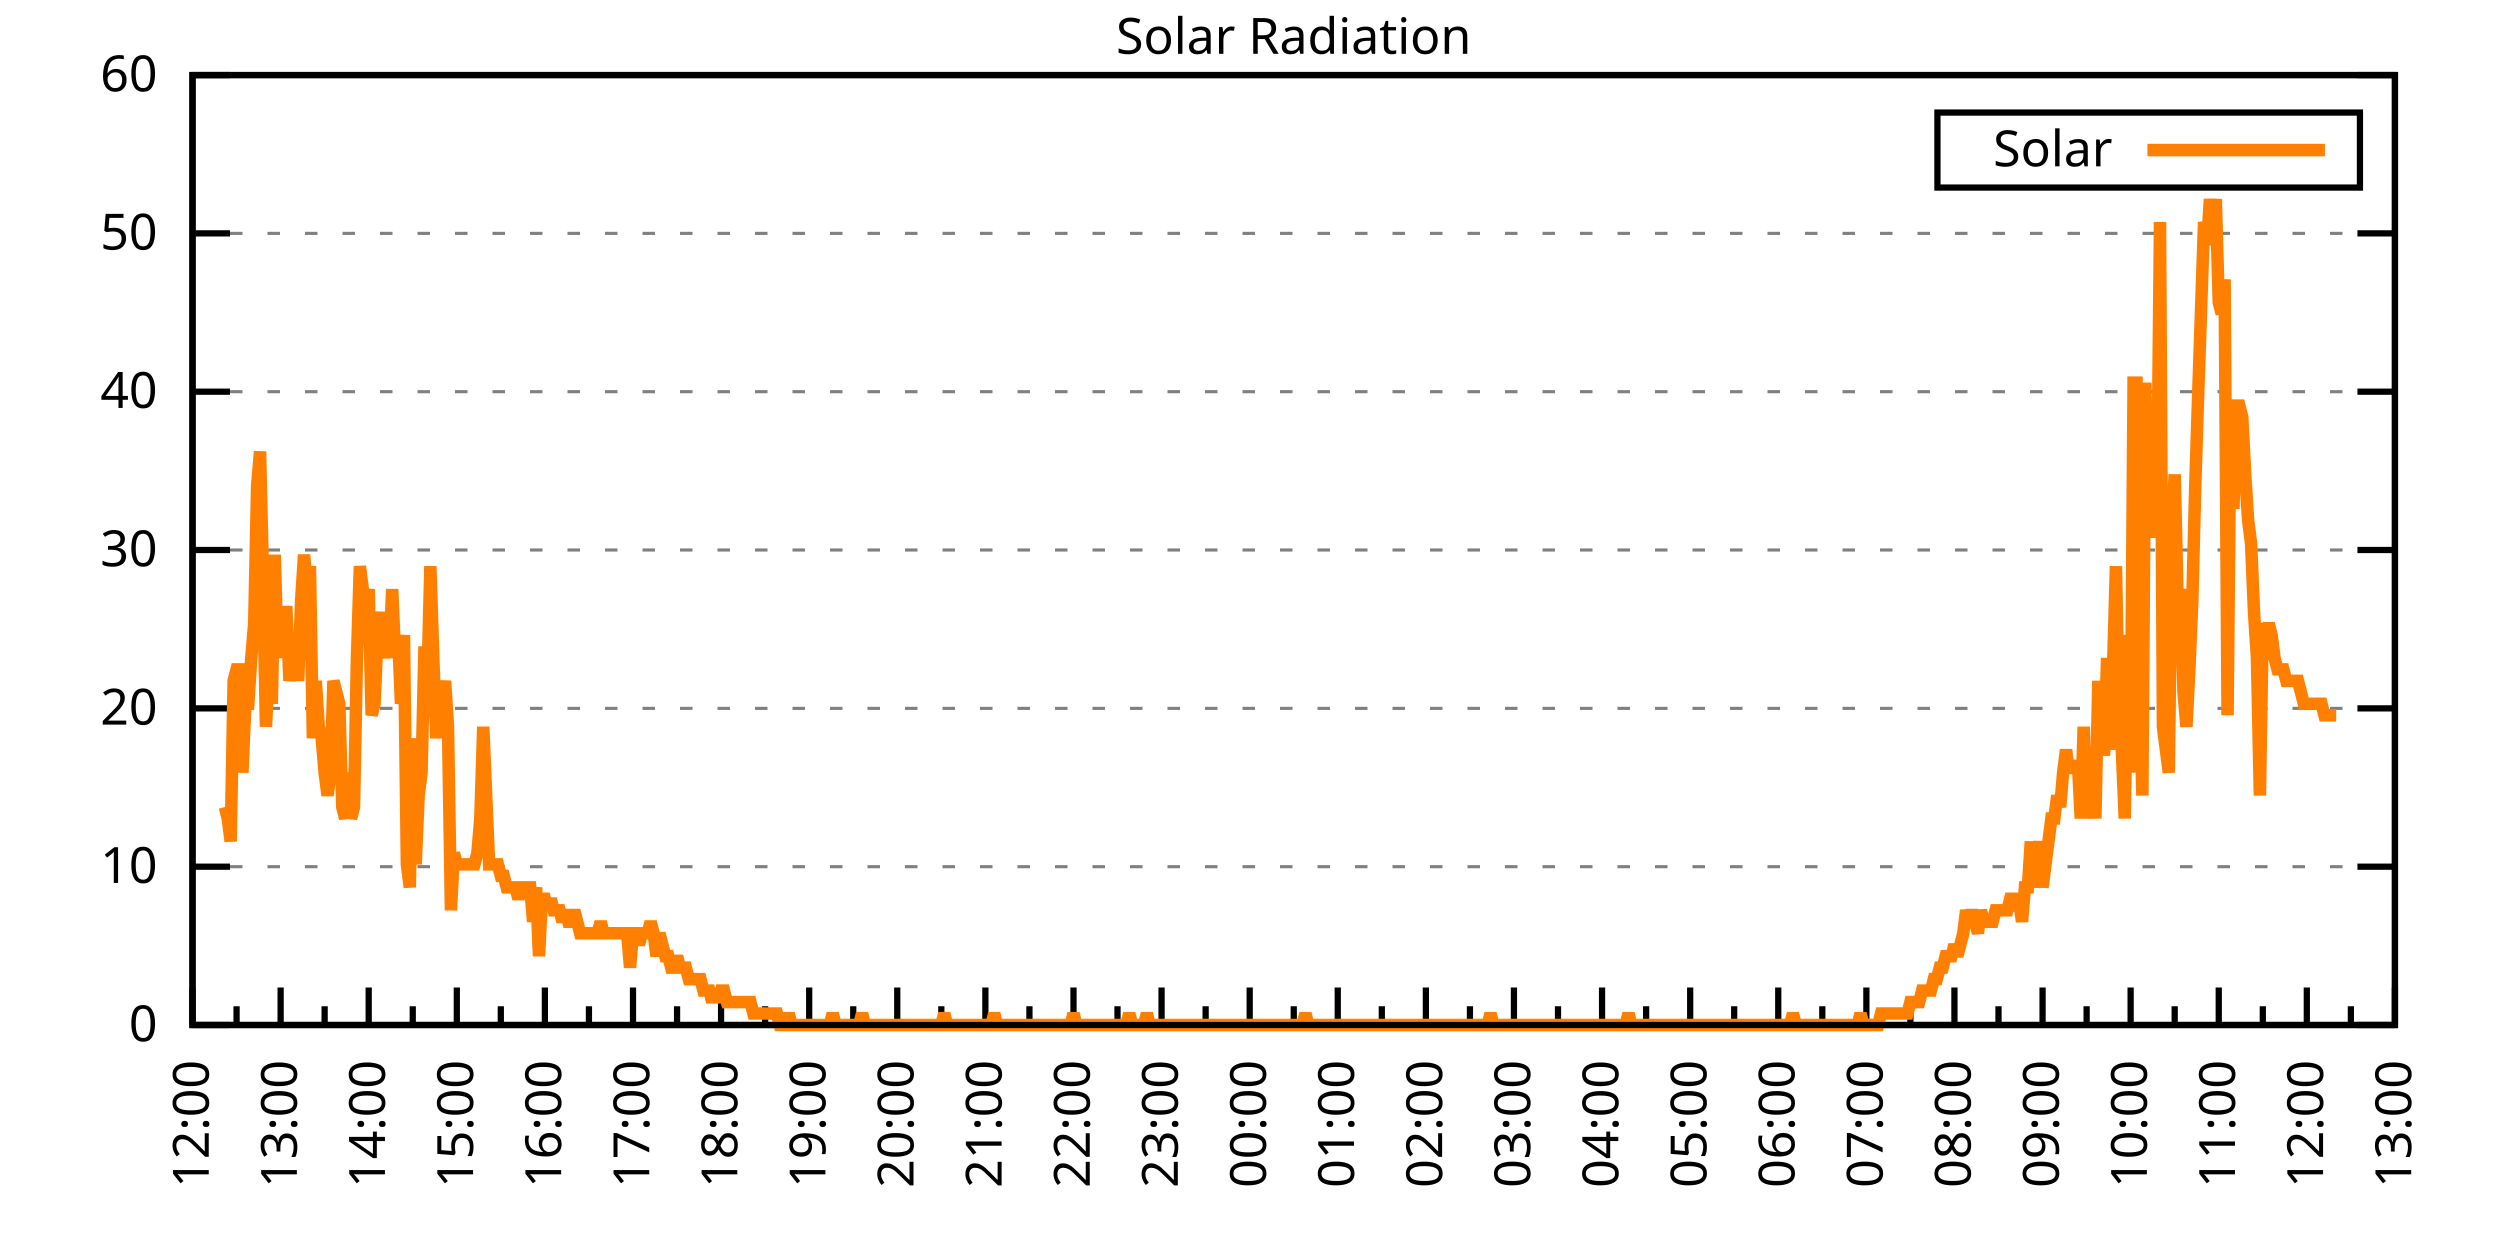
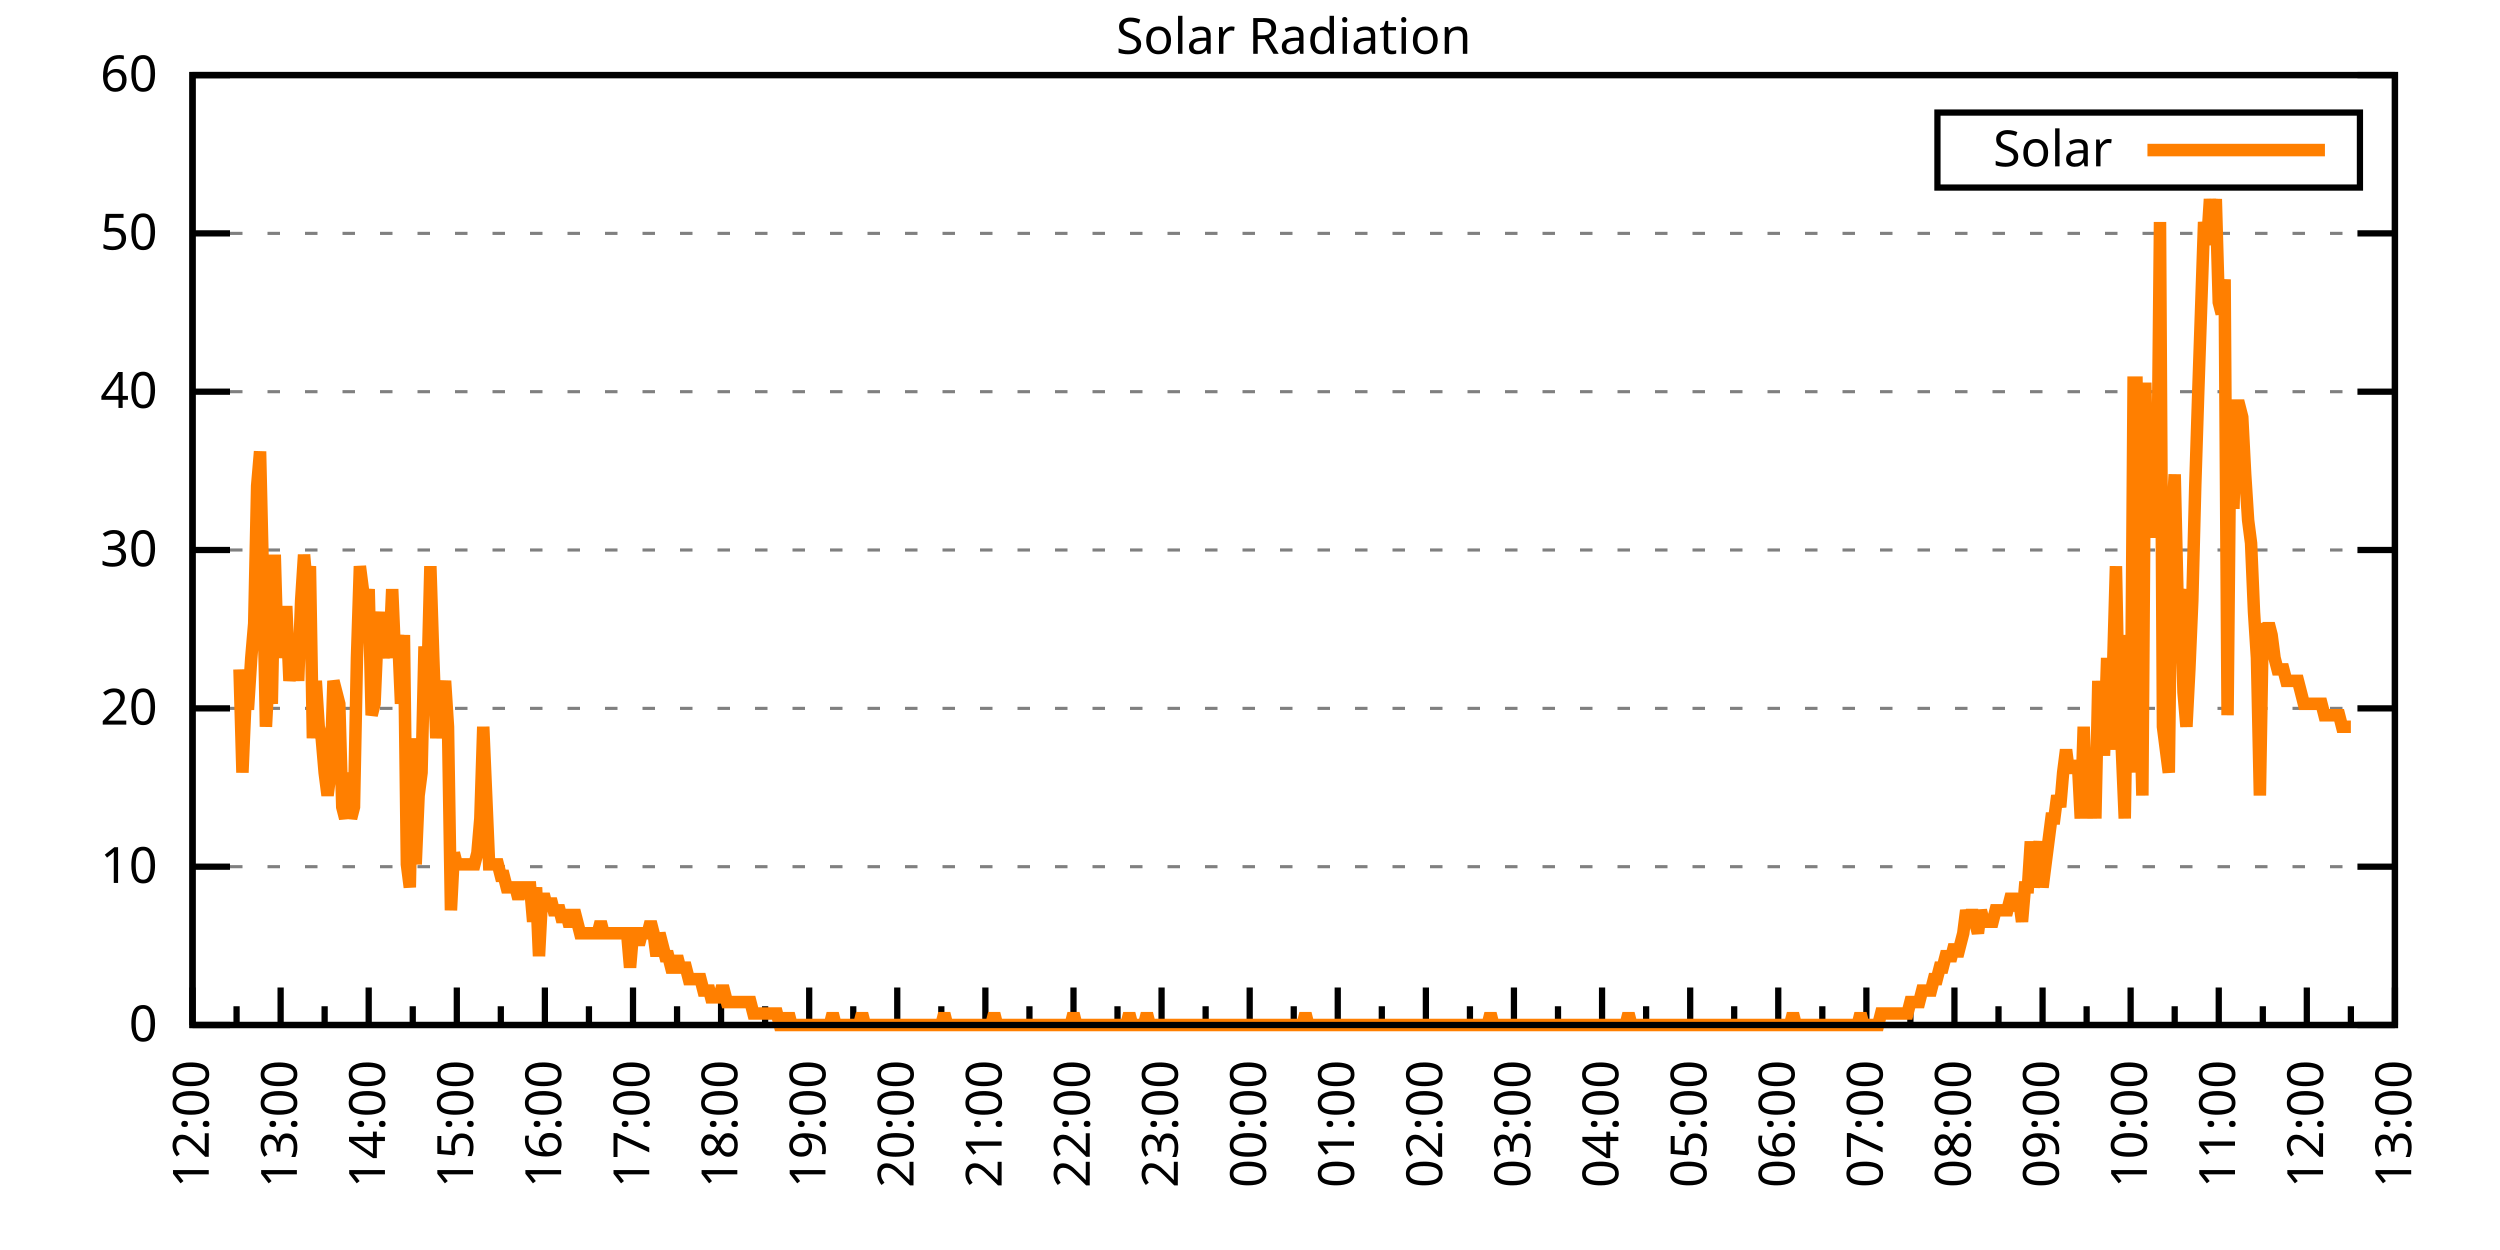
<svg xmlns="http://www.w3.org/2000/svg" xmlns:xlink="http://www.w3.org/1999/xlink" width="400" height="200" viewBox="0 0 400 200">
  <g id="gnuplot_canvas">
    <rect x="0" y="0" width="400" height="200" fill="none" />
    <defs>
      <circle id="gpDot" r="0.5" stroke-width="0.5" stroke="currentColor" />
      <path id="gpPt0" stroke-width="0.333" stroke="currentColor" d="M-1,0 h2 M0,-1 v2" />
      <path id="gpPt1" stroke-width="0.333" stroke="currentColor" d="M-1,-1 L1,1 M1,-1 L-1,1" />
      <path id="gpPt2" stroke-width="0.333" stroke="currentColor" d="M-1,0 L1,0 M0,-1 L0,1 M-1,-1 L1,1 M-1,1 L1,-1" />
      <rect id="gpPt3" stroke-width="0.333" stroke="currentColor" x="-1" y="-1" width="2" height="2" />
      <rect id="gpPt4" stroke-width="0.333" stroke="currentColor" fill="currentColor" x="-1" y="-1" width="2" height="2" />
      <circle id="gpPt5" stroke-width="0.333" stroke="currentColor" cx="0" cy="0" r="1" />
      <use xlink:href="#gpPt5" id="gpPt6" fill="currentColor" stroke="none" />
      <path id="gpPt7" stroke-width="0.333" stroke="currentColor" d="M0,-1.33 L-1.33,0.67 L1.33,0.67 z" />
      <use xlink:href="#gpPt7" id="gpPt8" fill="currentColor" stroke="none" />
      <use xlink:href="#gpPt7" id="gpPt9" stroke="currentColor" transform="rotate(180)" />
      <use xlink:href="#gpPt9" id="gpPt10" fill="currentColor" stroke="none" />
      <use xlink:href="#gpPt3" id="gpPt11" stroke="currentColor" transform="rotate(45)" />
      <use xlink:href="#gpPt11" id="gpPt12" fill="currentColor" stroke="none" />
      <path id="gpPt13" stroke-width="0.333" stroke="currentColor" d="M0,1.330 L1.265,0.411 L0.782,-1.067 L-0.782,-1.076 L-1.265,0.411 z" />
      <use xlink:href="#gpPt13" id="gpPt14" fill="currentColor" stroke="none" />
      <filter id="textbox" filterUnits="objectBoundingBox" x="0" y="0" height="1" width="1">
        <feFlood flood-color="white" flood-opacity="1" result="bgnd" />
        <feComposite in="SourceGraphic" in2="bgnd" operator="atop" />
      </filter>
      <filter id="greybox" filterUnits="objectBoundingBox" x="0" y="0" height="1" width="1">
        <feFlood flood-color="lightgrey" flood-opacity="1" result="grey" />
        <feComposite in="SourceGraphic" in2="grey" operator="atop" />
      </filter>
    </defs>
    <g fill="none" color="white" stroke="currentColor" stroke-width="1.00" stroke-linecap="butt" stroke-linejoin="miter">
</g>
    <g fill="none" color="black" stroke="currentColor" stroke-width="1.00" stroke-linecap="butt" stroke-linejoin="miter">
      <g stroke="none" shape-rendering="crispEdges">
        <polygon fill="rgb(255, 255, 255)" points="30.80,164.00 383.18,164.00 383.18,12.02 30.80,12.02 " />
      </g>
    </g>
    <g fill="none" color="black" stroke="currentColor" stroke-width="1.00" stroke-linecap="butt" stroke-linejoin="miter">
</g>
    <g fill="none" color="black" stroke="black" stroke-width="0.50" stroke-linecap="butt" stroke-linejoin="miter">
</g>
    <g fill="none" color="gray" stroke="currentColor" stroke-width="0.50" stroke-linecap="butt" stroke-linejoin="miter">
      <path stroke="gray" stroke-dasharray="2,4" class="gridline" d="M30.80,164.00 L383.19,164.00  " />
    </g>
    <g fill="none" color="gray" stroke="gray" stroke-width="1.00" stroke-linecap="butt" stroke-linejoin="miter">
</g>
    <g fill="none" color="black" stroke="currentColor" stroke-width="1.00" stroke-linecap="butt" stroke-linejoin="miter">
      <path stroke="black" d="M30.80,164.00 L36.80,164.00 M383.19,164.00 L377.19,164.00  " />
      <g transform="translate(25.20,166.60)" stroke="none" fill="black" font-family="Sans" font-size="8.00" text-anchor="end">
        <text>
          <tspan font-family="Sans"> 0</tspan>
        </text>
      </g>
    </g>
    <g fill="none" color="black" stroke="currentColor" stroke-width="1.00" stroke-linecap="butt" stroke-linejoin="miter">
</g>
    <g fill="none" color="black" stroke="black" stroke-width="0.50" stroke-linecap="butt" stroke-linejoin="miter">
</g>
    <g fill="none" color="gray" stroke="currentColor" stroke-width="0.50" stroke-linecap="butt" stroke-linejoin="miter">
      <path stroke="gray" stroke-dasharray="2,4" class="gridline" d="M30.80,138.67 L383.19,138.67  " />
    </g>
    <g fill="none" color="gray" stroke="gray" stroke-width="1.00" stroke-linecap="butt" stroke-linejoin="miter">
</g>
    <g fill="none" color="black" stroke="currentColor" stroke-width="1.00" stroke-linecap="butt" stroke-linejoin="miter">
      <path stroke="black" d="M30.80,138.67 L36.80,138.67 M383.19,138.67 L377.19,138.67  " />
      <g transform="translate(25.20,141.27)" stroke="none" fill="black" font-family="Sans" font-size="8.00" text-anchor="end">
        <text>
          <tspan font-family="Sans"> 10</tspan>
        </text>
      </g>
    </g>
    <g fill="none" color="black" stroke="currentColor" stroke-width="1.00" stroke-linecap="butt" stroke-linejoin="miter">
</g>
    <g fill="none" color="black" stroke="black" stroke-width="0.50" stroke-linecap="butt" stroke-linejoin="miter">
</g>
    <g fill="none" color="gray" stroke="currentColor" stroke-width="0.50" stroke-linecap="butt" stroke-linejoin="miter">
      <path stroke="gray" stroke-dasharray="2,4" class="gridline" d="M30.80,113.34 L383.19,113.34  " />
    </g>
    <g fill="none" color="gray" stroke="gray" stroke-width="1.00" stroke-linecap="butt" stroke-linejoin="miter">
</g>
    <g fill="none" color="black" stroke="currentColor" stroke-width="1.00" stroke-linecap="butt" stroke-linejoin="miter">
      <path stroke="black" d="M30.80,113.34 L36.80,113.34 M383.19,113.34 L377.19,113.34  " />
      <g transform="translate(25.20,115.94)" stroke="none" fill="black" font-family="Sans" font-size="8.00" text-anchor="end">
        <text>
          <tspan font-family="Sans"> 20</tspan>
        </text>
      </g>
    </g>
    <g fill="none" color="black" stroke="currentColor" stroke-width="1.00" stroke-linecap="butt" stroke-linejoin="miter">
</g>
    <g fill="none" color="black" stroke="black" stroke-width="0.50" stroke-linecap="butt" stroke-linejoin="miter">
</g>
    <g fill="none" color="gray" stroke="currentColor" stroke-width="0.50" stroke-linecap="butt" stroke-linejoin="miter">
      <path stroke="gray" stroke-dasharray="2,4" class="gridline" d="M30.80,88.00 L383.19,88.00  " />
    </g>
    <g fill="none" color="gray" stroke="gray" stroke-width="1.00" stroke-linecap="butt" stroke-linejoin="miter">
</g>
    <g fill="none" color="black" stroke="currentColor" stroke-width="1.00" stroke-linecap="butt" stroke-linejoin="miter">
      <path stroke="black" d="M30.80,88.00 L36.80,88.00 M383.19,88.00 L377.19,88.00  " />
      <g transform="translate(25.20,90.60)" stroke="none" fill="black" font-family="Sans" font-size="8.00" text-anchor="end">
        <text>
          <tspan font-family="Sans"> 30</tspan>
        </text>
      </g>
    </g>
    <g fill="none" color="black" stroke="currentColor" stroke-width="1.00" stroke-linecap="butt" stroke-linejoin="miter">
</g>
    <g fill="none" color="black" stroke="black" stroke-width="0.50" stroke-linecap="butt" stroke-linejoin="miter">
</g>
    <g fill="none" color="gray" stroke="currentColor" stroke-width="0.50" stroke-linecap="butt" stroke-linejoin="miter">
      <path stroke="gray" stroke-dasharray="2,4" class="gridline" d="M30.80,62.67 L383.19,62.67  " />
    </g>
    <g fill="none" color="gray" stroke="gray" stroke-width="1.00" stroke-linecap="butt" stroke-linejoin="miter">
</g>
    <g fill="none" color="black" stroke="currentColor" stroke-width="1.00" stroke-linecap="butt" stroke-linejoin="miter">
      <path stroke="black" d="M30.80,62.67 L36.80,62.67 M383.19,62.67 L377.19,62.67  " />
      <g transform="translate(25.20,65.27)" stroke="none" fill="black" font-family="Sans" font-size="8.00" text-anchor="end">
        <text>
          <tspan font-family="Sans"> 40</tspan>
        </text>
      </g>
    </g>
    <g fill="none" color="black" stroke="currentColor" stroke-width="1.00" stroke-linecap="butt" stroke-linejoin="miter">
</g>
    <g fill="none" color="black" stroke="black" stroke-width="0.50" stroke-linecap="butt" stroke-linejoin="miter">
</g>
    <g fill="none" color="gray" stroke="currentColor" stroke-width="0.50" stroke-linecap="butt" stroke-linejoin="miter">
      <path stroke="gray" stroke-dasharray="2,4" class="gridline" d="M30.80,37.34 L383.19,37.34  " />
    </g>
    <g fill="none" color="gray" stroke="gray" stroke-width="1.00" stroke-linecap="butt" stroke-linejoin="miter">
</g>
    <g fill="none" color="black" stroke="currentColor" stroke-width="1.00" stroke-linecap="butt" stroke-linejoin="miter">
      <path stroke="black" d="M30.80,37.34 L36.80,37.34 M383.19,37.34 L377.19,37.34  " />
      <g transform="translate(25.20,39.94)" stroke="none" fill="black" font-family="Sans" font-size="8.00" text-anchor="end">
        <text>
          <tspan font-family="Sans"> 50</tspan>
        </text>
      </g>
    </g>
    <g fill="none" color="black" stroke="currentColor" stroke-width="1.00" stroke-linecap="butt" stroke-linejoin="miter">
</g>
    <g fill="none" color="black" stroke="black" stroke-width="0.50" stroke-linecap="butt" stroke-linejoin="miter">
</g>
    <g fill="none" color="gray" stroke="currentColor" stroke-width="0.50" stroke-linecap="butt" stroke-linejoin="miter">
      <path stroke="gray" stroke-dasharray="2,4" class="gridline" d="M30.80,12.01 L383.19,12.01  " />
    </g>
    <g fill="none" color="gray" stroke="gray" stroke-width="1.00" stroke-linecap="butt" stroke-linejoin="miter">
</g>
    <g fill="none" color="black" stroke="currentColor" stroke-width="1.00" stroke-linecap="butt" stroke-linejoin="miter">
      <path stroke="black" d="M30.80,12.01 L36.80,12.01 M383.19,12.01 L377.19,12.01  " />
      <g transform="translate(25.20,14.61)" stroke="none" fill="black" font-family="Sans" font-size="8.00" text-anchor="end">
        <text>
          <tspan font-family="Sans"> 60</tspan>
        </text>
      </g>
    </g>
    <g fill="none" color="black" stroke="currentColor" stroke-width="1.00" stroke-linecap="butt" stroke-linejoin="miter">
      <path stroke="black" d="M30.80,164.00 L30.80,158.00  " />
      <g transform="translate(33.40,169.60) rotate(270)" stroke="none" fill="black" font-family="Sans" font-size="8.00" text-anchor="end">
        <text>
          <tspan font-family="Sans">12:00</tspan>
        </text>
      </g>
    </g>
    <g fill="none" color="black" stroke="currentColor" stroke-width="1.00" stroke-linecap="butt" stroke-linejoin="miter">
      <path stroke="black" d="M37.85,164.00 L37.85,161.00 M44.90,164.00 L44.90,158.00  " />
      <g transform="translate(47.50,169.60) rotate(270)" stroke="none" fill="black" font-family="Sans" font-size="8.00" text-anchor="end">
        <text>
          <tspan font-family="Sans">13:00</tspan>
        </text>
      </g>
    </g>
    <g fill="none" color="black" stroke="currentColor" stroke-width="1.00" stroke-linecap="butt" stroke-linejoin="miter">
      <path stroke="black" d="M51.94,164.00 L51.94,161.00 M58.99,164.00 L58.99,158.00  " />
      <g transform="translate(61.59,169.60) rotate(270)" stroke="none" fill="black" font-family="Sans" font-size="8.00" text-anchor="end">
        <text>
          <tspan font-family="Sans">14:00</tspan>
        </text>
      </g>
    </g>
    <g fill="none" color="black" stroke="currentColor" stroke-width="1.00" stroke-linecap="butt" stroke-linejoin="miter">
      <path stroke="black" d="M66.04,164.00 L66.04,161.00 M73.09,164.00 L73.09,158.00  " />
      <g transform="translate(75.69,169.60) rotate(270)" stroke="none" fill="black" font-family="Sans" font-size="8.00" text-anchor="end">
        <text>
          <tspan font-family="Sans">15:00</tspan>
        </text>
      </g>
    </g>
    <g fill="none" color="black" stroke="currentColor" stroke-width="1.00" stroke-linecap="butt" stroke-linejoin="miter">
      <path stroke="black" d="M80.13,164.00 L80.13,161.00 M87.18,164.00 L87.18,158.00  " />
      <g transform="translate(89.78,169.60) rotate(270)" stroke="none" fill="black" font-family="Sans" font-size="8.00" text-anchor="end">
        <text>
          <tspan font-family="Sans">16:00</tspan>
        </text>
      </g>
    </g>
    <g fill="none" color="black" stroke="currentColor" stroke-width="1.00" stroke-linecap="butt" stroke-linejoin="miter">
      <path stroke="black" d="M94.23,164.00 L94.23,161.00 M101.28,164.00 L101.28,158.00  " />
      <g transform="translate(103.88,169.60) rotate(270)" stroke="none" fill="black" font-family="Sans" font-size="8.00" text-anchor="end">
        <text>
          <tspan font-family="Sans">17:00</tspan>
        </text>
      </g>
    </g>
    <g fill="none" color="black" stroke="currentColor" stroke-width="1.00" stroke-linecap="butt" stroke-linejoin="miter">
      <path stroke="black" d="M108.33,164.00 L108.33,161.00 M115.37,164.00 L115.37,158.00  " />
      <g transform="translate(117.97,169.60) rotate(270)" stroke="none" fill="black" font-family="Sans" font-size="8.00" text-anchor="end">
        <text>
          <tspan font-family="Sans">18:00</tspan>
        </text>
      </g>
    </g>
    <g fill="none" color="black" stroke="currentColor" stroke-width="1.00" stroke-linecap="butt" stroke-linejoin="miter">
      <path stroke="black" d="M122.42,164.00 L122.42,161.00 M129.47,164.00 L129.47,158.00  " />
      <g transform="translate(132.07,169.60) rotate(270)" stroke="none" fill="black" font-family="Sans" font-size="8.00" text-anchor="end">
        <text>
          <tspan font-family="Sans">19:00</tspan>
        </text>
      </g>
    </g>
    <g fill="none" color="black" stroke="currentColor" stroke-width="1.00" stroke-linecap="butt" stroke-linejoin="miter">
      <path stroke="black" d="M136.52,164.00 L136.52,161.00 M143.56,164.00 L143.56,158.00  " />
      <g transform="translate(146.16,169.60) rotate(270)" stroke="none" fill="black" font-family="Sans" font-size="8.00" text-anchor="end">
        <text>
          <tspan font-family="Sans">20:00</tspan>
        </text>
      </g>
    </g>
    <g fill="none" color="black" stroke="currentColor" stroke-width="1.00" stroke-linecap="butt" stroke-linejoin="miter">
      <path stroke="black" d="M150.61,164.00 L150.61,161.00 M157.66,164.00 L157.66,158.00  " />
      <g transform="translate(160.26,169.60) rotate(270)" stroke="none" fill="black" font-family="Sans" font-size="8.00" text-anchor="end">
        <text>
          <tspan font-family="Sans">21:00</tspan>
        </text>
      </g>
    </g>
    <g fill="none" color="black" stroke="currentColor" stroke-width="1.00" stroke-linecap="butt" stroke-linejoin="miter">
      <path stroke="black" d="M164.71,164.00 L164.71,161.00 M171.76,164.00 L171.76,158.00  " />
      <g transform="translate(174.36,169.60) rotate(270)" stroke="none" fill="black" font-family="Sans" font-size="8.00" text-anchor="end">
        <text>
          <tspan font-family="Sans">22:00</tspan>
        </text>
      </g>
    </g>
    <g fill="none" color="black" stroke="currentColor" stroke-width="1.00" stroke-linecap="butt" stroke-linejoin="miter">
      <path stroke="black" d="M178.80,164.00 L178.80,161.00 M185.85,164.00 L185.85,158.00  " />
      <g transform="translate(188.45,169.60) rotate(270)" stroke="none" fill="black" font-family="Sans" font-size="8.00" text-anchor="end">
        <text>
          <tspan font-family="Sans">23:00</tspan>
        </text>
      </g>
    </g>
    <g fill="none" color="black" stroke="currentColor" stroke-width="1.00" stroke-linecap="butt" stroke-linejoin="miter">
      <path stroke="black" d="M192.90,164.00 L192.90,161.00 M199.95,164.00 L199.95,158.00  " />
      <g transform="translate(202.55,169.60) rotate(270)" stroke="none" fill="black" font-family="Sans" font-size="8.00" text-anchor="end">
        <text>
          <tspan font-family="Sans">00:00</tspan>
        </text>
      </g>
    </g>
    <g fill="none" color="black" stroke="currentColor" stroke-width="1.00" stroke-linecap="butt" stroke-linejoin="miter">
      <path stroke="black" d="M207.00,164.00 L207.00,161.00 M214.04,164.00 L214.04,158.00  " />
      <g transform="translate(216.64,169.60) rotate(270)" stroke="none" fill="black" font-family="Sans" font-size="8.00" text-anchor="end">
        <text>
          <tspan font-family="Sans">01:00</tspan>
        </text>
      </g>
    </g>
    <g fill="none" color="black" stroke="currentColor" stroke-width="1.00" stroke-linecap="butt" stroke-linejoin="miter">
      <path stroke="black" d="M221.09,164.00 L221.09,161.00 M228.14,164.00 L228.14,158.00  " />
      <g transform="translate(230.74,169.60) rotate(270)" stroke="none" fill="black" font-family="Sans" font-size="8.00" text-anchor="end">
        <text>
          <tspan font-family="Sans">02:00</tspan>
        </text>
      </g>
    </g>
    <g fill="none" color="black" stroke="currentColor" stroke-width="1.00" stroke-linecap="butt" stroke-linejoin="miter">
      <path stroke="black" d="M235.19,164.00 L235.19,161.00 M242.23,164.00 L242.23,158.00  " />
      <g transform="translate(244.83,169.60) rotate(270)" stroke="none" fill="black" font-family="Sans" font-size="8.00" text-anchor="end">
        <text>
          <tspan font-family="Sans">03:00</tspan>
        </text>
      </g>
    </g>
    <g fill="none" color="black" stroke="currentColor" stroke-width="1.00" stroke-linecap="butt" stroke-linejoin="miter">
      <path stroke="black" d="M249.28,164.00 L249.28,161.00 M256.33,164.00 L256.33,158.00  " />
      <g transform="translate(258.93,169.60) rotate(270)" stroke="none" fill="black" font-family="Sans" font-size="8.00" text-anchor="end">
        <text>
          <tspan font-family="Sans">04:00</tspan>
        </text>
      </g>
    </g>
    <g fill="none" color="black" stroke="currentColor" stroke-width="1.00" stroke-linecap="butt" stroke-linejoin="miter">
      <path stroke="black" d="M263.38,164.00 L263.38,161.00 M270.43,164.00 L270.43,158.00  " />
      <g transform="translate(273.03,169.60) rotate(270)" stroke="none" fill="black" font-family="Sans" font-size="8.00" text-anchor="end">
        <text>
          <tspan font-family="Sans">05:00</tspan>
        </text>
      </g>
    </g>
    <g fill="none" color="black" stroke="currentColor" stroke-width="1.00" stroke-linecap="butt" stroke-linejoin="miter">
      <path stroke="black" d="M277.47,164.00 L277.47,161.00 M284.52,164.00 L284.52,158.00  " />
      <g transform="translate(287.12,169.60) rotate(270)" stroke="none" fill="black" font-family="Sans" font-size="8.00" text-anchor="end">
        <text>
          <tspan font-family="Sans">06:00</tspan>
        </text>
      </g>
    </g>
    <g fill="none" color="black" stroke="currentColor" stroke-width="1.00" stroke-linecap="butt" stroke-linejoin="miter">
      <path stroke="black" d="M291.57,164.00 L291.57,161.00 M298.62,164.00 L298.62,158.00  " />
      <g transform="translate(301.22,169.60) rotate(270)" stroke="none" fill="black" font-family="Sans" font-size="8.00" text-anchor="end">
        <text>
          <tspan font-family="Sans">07:00</tspan>
        </text>
      </g>
    </g>
    <g fill="none" color="black" stroke="currentColor" stroke-width="1.00" stroke-linecap="butt" stroke-linejoin="miter">
      <path stroke="black" d="M305.66,164.00 L305.66,161.00 M312.71,164.00 L312.71,158.00  " />
      <g transform="translate(315.31,169.60) rotate(270)" stroke="none" fill="black" font-family="Sans" font-size="8.00" text-anchor="end">
        <text>
          <tspan font-family="Sans">08:00</tspan>
        </text>
      </g>
    </g>
    <g fill="none" color="black" stroke="currentColor" stroke-width="1.00" stroke-linecap="butt" stroke-linejoin="miter">
      <path stroke="black" d="M319.76,164.00 L319.76,161.00 M326.81,164.00 L326.81,158.00  " />
      <g transform="translate(329.41,169.60) rotate(270)" stroke="none" fill="black" font-family="Sans" font-size="8.00" text-anchor="end">
        <text>
          <tspan font-family="Sans">09:00</tspan>
        </text>
      </g>
    </g>
    <g fill="none" color="black" stroke="currentColor" stroke-width="1.00" stroke-linecap="butt" stroke-linejoin="miter">
      <path stroke="black" d="M333.86,164.00 L333.86,161.00 M340.90,164.00 L340.90,158.00  " />
      <g transform="translate(343.50,169.60) rotate(270)" stroke="none" fill="black" font-family="Sans" font-size="8.00" text-anchor="end">
        <text>
          <tspan font-family="Sans">10:00</tspan>
        </text>
      </g>
    </g>
    <g fill="none" color="black" stroke="currentColor" stroke-width="1.00" stroke-linecap="butt" stroke-linejoin="miter">
      <path stroke="black" d="M347.95,164.00 L347.95,161.00 M355.00,164.00 L355.00,158.00  " />
      <g transform="translate(357.60,169.60) rotate(270)" stroke="none" fill="black" font-family="Sans" font-size="8.00" text-anchor="end">
        <text>
          <tspan font-family="Sans">11:00</tspan>
        </text>
      </g>
    </g>
    <g fill="none" color="black" stroke="currentColor" stroke-width="1.00" stroke-linecap="butt" stroke-linejoin="miter">
      <path stroke="black" d="M362.05,164.00 L362.05,161.00 M369.09,164.00 L369.09,158.00  " />
      <g transform="translate(371.69,169.60) rotate(270)" stroke="none" fill="black" font-family="Sans" font-size="8.00" text-anchor="end">
        <text>
          <tspan font-family="Sans">12:00</tspan>
        </text>
      </g>
    </g>
    <g fill="none" color="black" stroke="currentColor" stroke-width="1.00" stroke-linecap="butt" stroke-linejoin="miter">
      <path stroke="black" d="M376.14,164.00 L376.14,161.00 M383.19,164.00 L383.19,158.00  " />
      <g transform="translate(385.79,169.60) rotate(270)" stroke="none" fill="black" font-family="Sans" font-size="8.00" text-anchor="end">
        <text>
          <tspan font-family="Sans">13:00</tspan>
        </text>
      </g>
    </g>
    <g fill="none" color="black" stroke="currentColor" stroke-width="1.00" stroke-linecap="butt" stroke-linejoin="miter">
</g>
    <g fill="none" color="black" stroke="currentColor" stroke-width="1.00" stroke-linecap="butt" stroke-linejoin="miter">
      <path stroke="black" d="M30.80,12.01 L30.80,164.00 L383.19,164.00 L383.19,12.01 L30.80,12.01 Z  " />
    </g>
    <g fill="none" color="black" stroke="currentColor" stroke-width="1.00" stroke-linecap="butt" stroke-linejoin="miter">
      <g transform="translate(6.80,88.01) rotate(270)" stroke="none" fill="black" font-family="Sans" font-size="8.00" text-anchor="middle">
        <text />
      </g>
    </g>
    <g fill="none" color="black" stroke="currentColor" stroke-width="1.00" stroke-linecap="butt" stroke-linejoin="miter">
</g>
    <g fill="none" color="black" stroke="currentColor" stroke-width="1.00" stroke-linecap="butt" stroke-linejoin="miter">
      <path stroke="black" d="M309.99,30.01 L309.99,18.01 L377.59,18.01 L377.59,30.01 L309.99,30.01 Z  " />
    </g>
    <g id="Solar_Radiation_plot_1">
      <g fill="none" color="white" stroke="black" stroke-width="2.00" stroke-linecap="butt" stroke-linejoin="miter">
</g>
      <g fill="none" color="black" stroke="currentColor" stroke-width="2.00" stroke-linecap="butt" stroke-linejoin="miter">
        <g transform="translate(337.99,26.61)" stroke="none" fill="black" font-family="Sans" font-size="8.00" text-anchor="end">
          <text>
            <tspan font-family="Sans">Solar</tspan>
          </text>
        </g>
      </g>
      <g fill="none" color="black" stroke="currentColor" stroke-width="2.00" stroke-linecap="butt" stroke-linejoin="miter">
-         <path stroke="rgb(255, 127,   0)" d="M343.59,24.01 L371.99,24.01 M35.97,129.13 L36.44,130.96 L36.91,134.63 L37.38,108.94 L37.85,107.10 L38.32,107.10   L38.79,123.62 L39.26,112.61 L39.73,112.61 L40.20,105.27 L40.67,99.76 L41.14,77.74 L41.61,72.23 L42.08,92.42   L42.55,116.28 L43.02,107.10 L43.49,112.61 L43.96,88.75 L44.43,105.27 L44.90,97.93 L45.37,97.93 L45.84,97.93   L46.31,108.94 L46.78,105.27 L47.24,101.60 L47.71,108.94 L48.18,96.09 L48.65,88.75 L49.12,94.26 L49.59,90.59   L50.06,118.12 L50.53,108.94 L51.00,116.28 L51.47,118.12 L51.94,123.62 L52.41,127.29 L52.88,123.62 L53.35,108.94   L53.82,110.77 L54.29,112.61 L54.76,129.13 L55.23,130.96 L55.70,123.62 L56.17,130.96 L56.64,129.13 L57.11,105.27   L57.58,90.59 L58.05,94.26 L58.52,97.93 L58.99,94.26 L59.46,114.44 L59.93,112.61 L60.40,101.60 L60.87,97.93   L61.34,105.27 L61.81,101.60 L62.28,105.27 L62.75,94.26 L63.22,105.27 L63.69,101.60 L64.16,112.61 L64.63,101.60   L65.10,138.30 L65.57,141.98 L66.04,118.12 L66.51,138.30 L66.98,127.29 L67.45,123.62 L67.92,103.43 L68.39,108.94   L68.86,90.59 L69.33,105.27 L69.80,118.12 L70.27,110.77 L70.74,112.61 L71.21,108.94 L71.68,116.28 L72.15,145.65   L72.62,136.47 L73.09,138.30 L73.56,138.30 L74.03,138.30 L74.50,138.30 L74.97,138.30 L75.44,138.30 L75.91,138.30   L76.38,136.47 L76.85,130.96 L77.32,116.28 L77.79,127.29 L78.26,138.30 L78.73,138.30 L79.19,138.30 L79.66,138.30   L80.13,140.14 L80.60,140.14 L81.07,141.98 L81.54,141.98 L82.01,141.98 L82.48,141.98 L82.95,143.81 L83.42,141.98   L83.89,141.98 L84.36,141.98 L84.83,141.98 L85.30,147.48 L85.77,141.98 L86.24,152.99 L86.71,143.81 L87.18,143.81   L87.65,145.65 L88.12,143.81 L88.59,145.65 L89.06,145.65 L89.53,145.65 L90.00,147.48 L90.47,145.65 L90.94,147.48   L91.41,147.48 L91.88,145.65 L92.35,147.48 L92.82,149.32 L93.29,149.32 L93.76,149.32 L94.23,149.32 L94.70,149.32   L95.17,149.32 L95.64,149.32 L96.11,147.48 L96.58,149.32 L97.05,149.32 L97.52,149.32 L97.99,149.32 L98.46,149.32   L98.93,149.32 L99.40,149.32 L99.87,149.32 L100.34,149.32 L100.81,154.82 L101.28,149.32 L101.75,149.32 L102.22,151.15   L102.69,149.32 L103.16,149.32 L103.63,149.32 L104.10,147.48 L104.57,149.32 L105.04,152.99 L105.51,149.32 L105.98,151.15   L106.45,152.99 L106.92,152.99 L107.39,154.82 L107.86,154.82 L108.33,152.99 L108.80,154.82 L109.27,154.82 L109.74,154.82   L110.21,156.66 L110.68,156.66 L111.14,156.66 L111.61,156.66 L112.08,156.66 L112.55,158.49 L113.02,158.49 L113.49,158.49   L113.96,160.33 L114.43,158.49 L114.90,160.33 L115.37,158.49 L115.84,158.49 L116.31,160.33 L116.78,160.33 L117.25,160.33   L117.72,160.33 L118.19,160.33 L118.66,160.33 L119.13,160.33 L119.60,160.33 L120.07,160.33 L120.54,162.16 L121.01,162.16   L121.48,162.16 L121.95,162.16 L122.42,162.16 L122.89,162.16 L123.36,162.16 L123.83,162.16 L124.30,162.16 L124.77,164.00   L125.24,164.00 L125.71,164.00 L126.18,162.16 L126.65,164.00 L127.12,164.00 L127.59,164.00 L128.06,164.00 L128.53,164.00   L129.00,164.00 L129.47,164.00 L129.94,164.00 L130.41,164.00 L130.88,164.00 L131.35,164.00 L131.82,164.00 L132.29,164.00   L132.76,164.00 L133.23,162.16 L133.70,164.00 L134.17,164.00 L134.64,164.00 L135.11,164.00 L135.58,164.00 L136.05,164.00   L136.52,164.00 L136.99,164.00 L137.46,164.00 L137.93,162.16 L138.40,164.00 L138.87,164.00 L139.34,164.00 L139.81,164.00   L140.28,164.00 L140.75,164.00 L141.22,164.00 L141.69,164.00 L142.16,164.00 L142.63,164.00 L143.09,164.00 L143.56,164.00   L144.03,164.00 L144.50,164.00 L144.97,164.00 L145.44,164.00 L145.91,164.00 L146.38,164.00 L146.85,164.00 L147.32,164.00   L147.79,164.00 L148.26,164.00 L148.73,164.00 L149.20,164.00 L149.67,164.00 L150.14,164.00 L150.61,164.00 L151.08,162.16   L151.55,164.00 L152.02,164.00 L152.49,164.00 L152.96,164.00 L153.43,164.00 L153.90,164.00 L154.37,164.00 L154.84,164.00   L155.31,164.00 L155.78,164.00 L156.25,164.00 L156.72,164.00 L157.19,164.00 L157.66,164.00 L158.13,164.00 L158.60,164.00   L159.07,162.16 L159.54,164.00 L160.01,164.00 L160.48,164.00 L160.95,164.00 L161.42,164.00 L161.89,164.00 L162.36,164.00   L162.83,164.00 L163.30,164.00 L163.77,164.00 L164.24,164.00 L164.71,164.00 L165.18,164.00 L165.65,164.00 L166.12,164.00   L166.59,164.00 L167.06,164.00 L167.53,164.00 L168.00,164.00 L168.47,164.00 L168.94,164.00 L169.41,164.00 L169.88,164.00   L170.35,164.00 L170.82,164.00 L171.29,164.00 L171.76,162.16 L172.23,164.00 L172.70,164.00 L173.17,164.00 L173.64,164.00   L174.11,164.00 L174.58,164.00 L175.04,164.00 L175.51,164.00 L175.98,164.00 L176.45,164.00 L176.92,164.00 L177.39,164.00   L177.86,164.00 L178.33,164.00 L178.80,164.00 L179.27,164.00 L179.74,164.00 L180.21,164.00 L180.68,162.16 L181.15,164.00   L181.62,164.00 L182.09,164.00 L182.56,164.00 L183.03,164.00 L183.50,162.16 L183.97,164.00 L184.44,164.00 L184.91,164.00   L185.38,164.00 L185.85,164.00 L186.32,164.00 L186.79,164.00 L187.26,164.00 L187.73,164.00 L188.20,164.00 L188.67,164.00   L189.14,164.00 L189.61,164.00 L190.08,164.00 L190.55,164.00 L191.02,164.00 L191.49,164.00 L191.96,164.00 L192.43,164.00   L192.90,164.00 L193.37,164.00 L193.84,164.00 L194.31,164.00 L194.78,164.00 L195.25,164.00 L195.72,164.00 L196.19,164.00   L196.66,164.00 L197.13,164.00 L197.60,164.00 L198.07,164.00 L198.54,164.00 L199.01,164.00 L199.48,164.00 L199.95,164.00   L200.42,164.00 L200.89,164.00 L201.36,164.00 L201.83,164.00 L202.30,164.00 L202.77,164.00 L203.24,164.00 L203.71,164.00   L204.18,164.00 L204.65,164.00 L205.12,164.00 L205.59,164.00 L206.06,164.00 L206.53,164.00 L207.00,164.00 L207.46,164.00   L207.93,164.00 L208.40,164.00 L208.87,162.16 L209.34,164.00 L209.81,164.00 L210.28,164.00 L210.75,164.00 L211.22,164.00   L211.69,164.00 L212.16,164.00 L212.63,164.00 L213.10,164.00 L213.57,164.00 L214.04,164.00 L214.51,164.00 L214.98,164.00   L215.45,164.00 L215.92,164.00 L216.39,164.00 L216.86,164.00 L217.33,164.00 L217.80,164.00 L218.27,164.00 L218.74,164.00   L219.21,164.00 L219.68,164.00 L220.15,164.00 L220.62,164.00 L221.09,164.00 L221.56,164.00 L222.03,164.00 L222.50,164.00   L222.97,164.00 L223.44,164.00 L223.91,164.00 L224.38,164.00 L224.85,164.00 L225.32,164.00 L225.79,164.00 L226.26,164.00   L226.73,164.00 L227.20,164.00 L227.67,164.00 L228.14,164.00 L228.61,164.00 L229.08,164.00 L229.55,164.00 L230.02,164.00   L230.49,164.00 L230.96,164.00 L231.43,164.00 L231.90,164.00 L232.37,164.00 L232.84,164.00 L233.31,164.00 L233.78,164.00   L234.25,164.00 L234.72,164.00 L235.19,164.00 L235.66,164.00 L236.13,164.00 L236.60,164.00 L237.07,164.00 L237.54,164.00   L238.01,164.00 L238.48,162.16 L238.95,164.00 L239.41,164.00 L239.88,164.00 L240.35,164.00 L240.82,164.00 L241.29,164.00   L241.76,164.00 L242.23,164.00 L242.70,164.00 L243.17,164.00 L243.64,164.00 L244.11,164.00 L244.58,164.00 L245.05,164.00   L245.52,164.00 L245.99,164.00 L246.46,164.00 L246.93,164.00 L247.40,164.00 L247.87,164.00 L248.34,164.00 L248.81,164.00   L249.28,164.00 L249.75,164.00 L250.22,164.00 L250.69,164.00 L251.16,164.00 L251.63,164.00 L252.10,164.00 L252.57,164.00   L253.04,164.00 L253.51,164.00 L253.98,164.00 L254.45,164.00 L254.92,164.00 L255.39,164.00 L255.86,164.00 L256.33,164.00   L256.80,164.00 L257.27,164.00 L257.74,164.00 L258.21,164.00 L258.68,164.00 L259.15,164.00 L259.62,164.00 L260.09,164.00   L260.56,162.16 L261.03,164.00 L261.50,164.00 L261.97,164.00 L262.44,164.00 L262.91,164.00 L263.38,164.00 L263.85,164.00   L264.32,164.00 L264.79,164.00 L265.26,164.00 L265.73,164.00 L266.20,164.00 L266.67,164.00 L267.14,164.00 L267.61,164.00   L268.08,164.00 L268.55,164.00 L269.02,164.00 L269.49,164.00 L269.96,164.00 L270.43,164.00 L270.90,164.00 L271.36,164.00   L271.83,164.00 L272.30,164.00 L272.77,164.00 L273.24,164.00 L273.71,164.00 L274.18,164.00 L274.65,164.00 L275.12,164.00   L275.59,164.00 L276.06,164.00 L276.53,164.00 L277.00,164.00 L277.47,164.00 L277.94,164.00 L278.41,164.00 L278.88,164.00   L279.35,164.00 L279.82,164.00 L280.29,164.00 L280.76,164.00 L281.23,164.00 L281.70,164.00 L282.17,164.00 L282.64,164.00   L283.11,164.00 L283.58,164.00 L284.05,164.00 L284.52,164.00 L284.99,164.00 L285.46,164.00 L285.93,164.00 L286.40,164.00   L286.87,162.16 L287.34,164.00 L287.81,164.00 L288.28,164.00 L288.75,164.00 L289.22,164.00 L289.69,164.00 L290.16,164.00   L290.63,164.00 L291.10,164.00 L291.57,164.00 L292.04,164.00 L292.51,164.00 L292.98,164.00 L293.45,164.00 L293.92,164.00   L294.39,164.00 L294.86,164.00 L295.33,164.00 L295.80,164.00 L296.27,164.00 L296.74,164.00 L297.21,164.00 L297.68,162.16   L298.15,164.00 L298.62,164.00 L299.09,164.00 L299.56,164.00 L300.03,164.00 L300.50,164.00 L300.97,162.16 L301.44,162.16   L301.91,162.16 L302.38,162.16 L302.85,162.16 L303.31,162.16 L303.78,162.16 L304.25,162.16 L304.72,162.16 L305.19,162.16   L305.66,160.33 L306.13,160.33 L306.60,160.33 L307.07,160.33 L307.54,158.49 L308.01,158.49 L308.48,158.49 L308.95,158.49   L309.42,156.66 L309.89,156.66 L310.36,154.82 L310.83,154.82 L311.30,152.99 L311.77,152.99 L312.24,152.99 L312.71,151.15   L313.18,152.99 L313.65,151.15 L314.12,149.32 L314.59,145.65 L315.06,147.48 L315.53,145.65 L316.00,147.48 L316.47,149.32   L316.94,145.65 L317.41,147.48 L317.88,147.48 L318.35,147.48 L318.82,147.48 L319.29,145.65 L319.76,145.65 L320.23,145.65   L320.70,145.65 L321.17,145.65 L321.64,143.81 L322.11,143.81 L322.58,145.65 L323.05,143.81 L323.52,147.48 L323.99,141.98   L324.46,141.98 L324.93,134.63 L325.40,141.98 L325.87,138.30 L326.34,134.63 L326.81,141.98 L327.28,138.30 L327.75,134.63   L328.22,130.96 L328.69,130.96 L329.16,127.29 L329.63,129.13 L330.10,123.62 L330.57,119.95 L331.04,123.62 L331.51,121.79   L331.98,123.62 L332.45,121.79 L332.92,130.96 L333.39,116.28 L333.86,130.96 L334.33,121.79 L334.80,121.79 L335.26,130.96   L335.73,108.94 L336.20,119.95 L336.67,119.95 L337.14,105.27 L337.61,119.95 L338.08,107.10 L338.55,90.59 L339.02,114.44   L339.49,119.95 L339.96,130.96 L340.43,101.60 L340.90,123.62 L341.37,61.22 L341.84,61.22 L342.31,107.10 L342.78,127.29   L343.25,61.22 L343.72,85.08 L344.19,85.08 L344.66,81.41 L345.13,83.24 L345.60,35.52 L346.07,116.28 L346.54,119.95   L347.01,123.62 L347.48,85.08 L347.95,75.90 L348.42,96.09 L348.89,94.26 L349.36,110.77 L349.83,116.28 L350.30,107.10   L350.77,96.09 L351.24,77.74 L351.71,63.05 L352.65,35.52 L353.12,39.19 L353.59,31.85 L354.06,37.36 L354.53,31.85   L355.00,48.37 L355.47,50.21 L355.94,44.70 L356.41,114.44 L356.88,64.89 L357.35,81.41 L357.82,64.89 L358.29,64.89   L358.76,66.73 L359.23,75.90 L359.70,83.24 L360.17,86.91 L360.64,97.93 L361.11,105.27 L361.58,127.29 L362.05,99.76   L362.52,101.60 L362.99,99.76 L363.46,101.60 L363.93,105.27 L364.40,107.10 L364.87,107.10 L365.34,107.10 L365.81,108.94   L366.28,108.94 L366.75,108.94 L367.21,108.94 L367.68,108.94 L368.15,110.77 L368.62,112.61 L369.09,112.61 L369.56,112.61   L370.03,112.61 L370.50,112.61 L370.97,112.61 L371.44,112.61 L371.91,114.44 L372.38,114.44 L372.85,114.44 L373.32,114.44   L373.79,114.44  " />
+         <path stroke="rgb(255, 127,   0)" d="M343.59,24.01 L371.99,24.01 M38.32,107.10 L38.79,123.62 L39.26,112.61 L39.73,112.61 L40.20,105.27 L40.67,99.76   L41.14,77.74 L41.61,72.23 L42.08,92.42 L42.55,116.28 L43.02,107.10 L43.49,112.61 L43.96,88.75 L44.43,105.27   L44.90,97.93 L45.37,97.93 L45.84,97.93 L46.31,108.94 L46.78,105.27 L47.24,101.60 L47.71,108.94 L48.18,96.09   L48.65,88.75 L49.12,94.26 L49.59,90.59 L50.06,118.12 L50.53,108.94 L51.00,116.28 L51.47,118.12 L51.94,123.62   L52.41,127.29 L52.88,123.62 L53.35,108.94 L53.82,110.77 L54.29,112.61 L54.76,129.13 L55.23,130.96 L55.70,123.62   L56.17,130.96 L56.64,129.13 L57.11,105.27 L57.58,90.59 L58.05,94.26 L58.52,97.93 L58.99,94.26 L59.46,114.44   L59.93,112.61 L60.40,101.60 L60.87,97.93 L61.34,105.27 L61.81,101.60 L62.28,105.27 L62.75,94.26 L63.22,105.27   L63.69,101.60 L64.16,112.61 L64.63,101.60 L65.10,138.30 L65.57,141.98 L66.04,118.12 L66.51,138.30 L66.98,127.29   L67.45,123.62 L67.92,103.43 L68.39,108.94 L68.86,90.59 L69.33,105.27 L69.80,118.12 L70.27,110.77 L70.74,112.61   L71.21,108.94 L71.68,116.28 L72.15,145.65 L72.62,136.47 L73.09,138.30 L73.56,138.30 L74.03,138.30 L74.50,138.30   L74.97,138.30 L75.44,138.30 L75.91,138.30 L76.38,136.47 L76.85,130.96 L77.32,116.28 L77.79,127.29 L78.26,138.30   L78.73,138.30 L79.19,138.30 L79.66,138.30 L80.13,140.14 L80.60,140.14 L81.07,141.98 L81.54,141.98 L82.01,141.98   L82.48,141.98 L82.95,143.81 L83.42,141.98 L83.89,141.98 L84.36,141.98 L84.83,141.98 L85.30,147.48 L85.77,141.98   L86.24,152.99 L86.71,143.81 L87.18,143.81 L87.65,145.65 L88.12,143.81 L88.59,145.65 L89.06,145.65 L89.53,145.65   L90.00,147.48 L90.47,145.65 L90.94,147.48 L91.41,147.48 L91.88,145.65 L92.35,147.48 L92.82,149.32 L93.29,149.32   L93.76,149.32 L94.23,149.32 L94.70,149.32 L95.17,149.32 L95.64,149.32 L96.11,147.48 L96.58,149.32 L97.05,149.32   L97.52,149.32 L97.99,149.32 L98.46,149.32 L98.93,149.32 L99.40,149.32 L99.87,149.32 L100.34,149.32 L100.81,154.82   L101.28,149.32 L101.75,149.32 L102.22,151.15 L102.69,149.32 L103.16,149.32 L103.63,149.32 L104.10,147.48 L104.57,149.32   L105.04,152.99 L105.51,149.32 L105.98,151.15 L106.45,152.99 L106.92,152.99 L107.39,154.82 L107.86,154.82 L108.33,152.99   L108.80,154.82 L109.27,154.82 L109.74,154.82 L110.21,156.66 L110.68,156.66 L111.14,156.66 L111.61,156.66 L112.08,156.66   L112.55,158.49 L113.02,158.49 L113.49,158.49 L113.96,160.33 L114.43,158.49 L114.90,160.33 L115.37,158.49 L115.84,158.49   L116.31,160.33 L116.78,160.33 L117.25,160.33 L117.72,160.33 L118.19,160.33 L118.66,160.33 L119.13,160.33 L119.60,160.33   L120.07,160.33 L120.54,162.16 L121.01,162.16 L121.48,162.16 L121.95,162.16 L122.42,162.16 L122.89,162.16 L123.36,162.16   L123.83,162.16 L124.30,162.16 L124.77,164.00 L125.24,164.00 L125.71,164.00 L126.18,162.16 L126.65,164.00 L127.12,164.00   L127.59,164.00 L128.06,164.00 L128.53,164.00 L129.00,164.00 L129.47,164.00 L129.94,164.00 L130.41,164.00 L130.88,164.00   L131.35,164.00 L131.82,164.00 L132.29,164.00 L132.76,164.00 L133.23,162.16 L133.70,164.00 L134.17,164.00 L134.64,164.00   L135.11,164.00 L135.58,164.00 L136.05,164.00 L136.52,164.00 L136.99,164.00 L137.46,164.00 L137.93,162.16 L138.40,164.00   L138.87,164.00 L139.34,164.00 L139.81,164.00 L140.28,164.00 L140.75,164.00 L141.22,164.00 L141.69,164.00 L142.16,164.00   L142.63,164.00 L143.09,164.00 L143.56,164.00 L144.03,164.00 L144.50,164.00 L144.97,164.00 L145.44,164.00 L145.91,164.00   L146.38,164.00 L146.85,164.00 L147.32,164.00 L147.79,164.00 L148.26,164.00 L148.73,164.00 L149.20,164.00 L149.67,164.00   L150.14,164.00 L150.61,164.00 L151.08,162.16 L151.55,164.00 L152.02,164.00 L152.49,164.00 L152.96,164.00 L153.43,164.00   L153.90,164.00 L154.37,164.00 L154.84,164.00 L155.31,164.00 L155.78,164.00 L156.25,164.00 L156.72,164.00 L157.19,164.00   L157.66,164.00 L158.13,164.00 L158.60,164.00 L159.07,162.16 L159.54,164.00 L160.01,164.00 L160.48,164.00 L160.95,164.00   L161.42,164.00 L161.89,164.00 L162.36,164.00 L162.83,164.00 L163.30,164.00 L163.77,164.00 L164.24,164.00 L164.71,164.00   L165.18,164.00 L165.65,164.00 L166.12,164.00 L166.59,164.00 L167.06,164.00 L167.53,164.00 L168.00,164.00 L168.47,164.00   L168.94,164.00 L169.41,164.00 L169.88,164.00 L170.35,164.00 L170.82,164.00 L171.29,164.00 L171.76,162.16 L172.23,164.00   L172.70,164.00 L173.17,164.00 L173.64,164.00 L174.11,164.00 L174.58,164.00 L175.04,164.00 L175.51,164.00 L175.98,164.00   L176.45,164.00 L176.92,164.00 L177.39,164.00 L177.86,164.00 L178.33,164.00 L178.80,164.00 L179.27,164.00 L179.74,164.00   L180.21,164.00 L180.68,162.16 L181.15,164.00 L181.62,164.00 L182.09,164.00 L182.56,164.00 L183.03,164.00 L183.50,162.16   L183.97,164.00 L184.44,164.00 L184.91,164.00 L185.38,164.00 L185.85,164.00 L186.32,164.00 L186.79,164.00 L187.26,164.00   L187.73,164.00 L188.20,164.00 L188.67,164.00 L189.14,164.00 L189.61,164.00 L190.08,164.00 L190.55,164.00 L191.02,164.00   L191.49,164.00 L191.96,164.00 L192.43,164.00 L192.90,164.00 L193.37,164.00 L193.84,164.00 L194.31,164.00 L194.78,164.00   L195.25,164.00 L195.72,164.00 L196.19,164.00 L196.66,164.00 L197.13,164.00 L197.60,164.00 L198.07,164.00 L198.54,164.00   L199.01,164.00 L199.48,164.00 L199.95,164.00 L200.42,164.00 L200.89,164.00 L201.36,164.00 L201.83,164.00 L202.30,164.00   L202.77,164.00 L203.24,164.00 L203.71,164.00 L204.18,164.00 L204.65,164.00 L205.12,164.00 L205.59,164.00 L206.06,164.00   L206.53,164.00 L207.00,164.00 L207.46,164.00 L207.93,164.00 L208.40,164.00 L208.87,162.16 L209.34,164.00 L209.81,164.00   L210.28,164.00 L210.75,164.00 L211.22,164.00 L211.69,164.00 L212.16,164.00 L212.63,164.00 L213.10,164.00 L213.57,164.00   L214.04,164.00 L214.51,164.00 L214.98,164.00 L215.45,164.00 L215.92,164.00 L216.39,164.00 L216.86,164.00 L217.33,164.00   L217.80,164.00 L218.27,164.00 L218.74,164.00 L219.21,164.00 L219.68,164.00 L220.15,164.00 L220.62,164.00 L221.09,164.00   L221.56,164.00 L222.03,164.00 L222.50,164.00 L222.97,164.00 L223.44,164.00 L223.91,164.00 L224.38,164.00 L224.85,164.00   L225.32,164.00 L225.79,164.00 L226.26,164.00 L226.73,164.00 L227.20,164.00 L227.67,164.00 L228.14,164.00 L228.61,164.00   L229.08,164.00 L229.55,164.00 L230.02,164.00 L230.49,164.00 L230.96,164.00 L231.43,164.00 L231.90,164.00 L232.37,164.00   L232.84,164.00 L233.31,164.00 L233.78,164.00 L234.25,164.00 L234.72,164.00 L235.19,164.00 L235.66,164.00 L236.13,164.00   L236.60,164.00 L237.07,164.00 L237.54,164.00 L238.01,164.00 L238.48,162.16 L238.95,164.00 L239.41,164.00 L239.88,164.00   L240.35,164.00 L240.82,164.00 L241.29,164.00 L241.76,164.00 L242.23,164.00 L242.70,164.00 L243.17,164.00 L243.64,164.00   L244.11,164.00 L244.58,164.00 L245.05,164.00 L245.52,164.00 L245.99,164.00 L246.46,164.00 L246.93,164.00 L247.40,164.00   L247.87,164.00 L248.34,164.00 L248.81,164.00 L249.28,164.00 L249.75,164.00 L250.22,164.00 L250.69,164.00 L251.16,164.00   L251.63,164.00 L252.10,164.00 L252.57,164.00 L253.04,164.00 L253.51,164.00 L253.98,164.00 L254.45,164.00 L254.92,164.00   L255.39,164.00 L255.86,164.00 L256.33,164.00 L256.80,164.00 L257.27,164.00 L257.74,164.00 L258.21,164.00 L258.68,164.00   L259.15,164.00 L259.62,164.00 L260.09,164.00 L260.56,162.16 L261.03,164.00 L261.50,164.00 L261.97,164.00 L262.44,164.00   L262.91,164.00 L263.38,164.00 L263.85,164.00 L264.32,164.00 L264.79,164.00 L265.26,164.00 L265.73,164.00 L266.20,164.00   L266.67,164.00 L267.14,164.00 L267.61,164.00 L268.08,164.00 L268.55,164.00 L269.02,164.00 L269.49,164.00 L269.96,164.00   L270.43,164.00 L270.90,164.00 L271.36,164.00 L271.83,164.00 L272.30,164.00 L272.77,164.00 L273.24,164.00 L273.71,164.00   L274.18,164.00 L274.65,164.00 L275.12,164.00 L275.59,164.00 L276.06,164.00 L276.53,164.00 L277.00,164.00 L277.47,164.00   L277.94,164.00 L278.41,164.00 L278.88,164.00 L279.35,164.00 L279.82,164.00 L280.29,164.00 L280.76,164.00 L281.23,164.00   L281.70,164.00 L282.17,164.00 L282.64,164.00 L283.11,164.00 L283.58,164.00 L284.05,164.00 L284.52,164.00 L284.99,164.00   L285.46,164.00 L285.93,164.00 L286.40,164.00 L286.87,162.16 L287.34,164.00 L287.81,164.00 L288.28,164.00 L288.75,164.00   L289.22,164.00 L289.69,164.00 L290.16,164.00 L290.63,164.00 L291.10,164.00 L291.57,164.00 L292.04,164.00 L292.51,164.00   L292.98,164.00 L293.45,164.00 L293.92,164.00 L294.39,164.00 L294.86,164.00 L295.33,164.00 L295.80,164.00 L296.27,164.00   L296.74,164.00 L297.21,164.00 L297.68,162.16 L298.15,164.00 L298.62,164.00 L299.09,164.00 L299.56,164.00 L300.03,164.00   L300.50,164.00 L300.97,162.16 L301.44,162.16 L301.91,162.16 L302.38,162.16 L302.85,162.16 L303.31,162.16 L303.78,162.16   L304.25,162.16 L304.72,162.16 L305.19,162.16 L305.66,160.33 L306.13,160.33 L306.60,160.33 L307.07,160.33 L307.54,158.49   L308.01,158.49 L308.48,158.49 L308.95,158.49 L309.42,156.66 L309.89,156.66 L310.36,154.82 L310.83,154.82 L311.30,152.99   L311.77,152.99 L312.24,152.99 L312.71,151.15 L313.18,152.99 L313.65,151.15 L314.12,149.32 L314.59,145.65 L315.06,147.48   L315.53,145.65 L316.00,147.48 L316.47,149.32 L316.94,145.65 L317.41,147.48 L317.88,147.48 L318.35,147.48 L318.82,147.48   L319.29,145.65 L319.76,145.65 L320.23,145.65 L320.70,145.65 L321.17,145.65 L321.64,143.81 L322.11,143.81 L322.58,145.65   L323.05,143.81 L323.52,147.48 L323.99,141.98 L324.46,141.98 L324.93,134.63 L325.40,141.98 L325.87,138.30 L326.34,134.63   L326.81,141.98 L327.28,138.30 L327.75,134.63 L328.22,130.96 L328.69,130.96 L329.16,127.29 L329.63,129.13 L330.10,123.62   L330.57,119.95 L331.04,123.62 L331.51,121.79 L331.98,123.62 L332.45,121.79 L332.92,130.96 L333.39,116.28 L333.86,130.96   L334.33,121.79 L334.80,121.79 L335.26,130.96 L335.73,108.94 L336.20,119.95 L336.67,119.95 L337.14,105.27 L337.61,119.95   L338.08,107.10 L338.55,90.59 L339.02,114.44 L339.49,119.95 L339.96,130.96 L340.43,101.60 L340.90,123.62 L341.37,61.22   L341.84,61.22 L342.31,107.10 L342.78,127.29 L343.25,61.22 L343.72,85.08 L344.19,85.08 L344.66,81.41 L345.13,83.24   L345.60,35.52 L346.07,116.28 L346.54,119.95 L347.01,123.62 L347.48,85.08 L347.95,75.90 L348.42,96.09 L348.89,94.26   L349.36,110.77 L349.83,116.28 L350.30,107.10 L350.77,96.09 L351.24,77.74 L351.71,63.05 L352.65,35.52 L353.12,39.19   L353.59,31.85 L354.06,37.36 L354.53,31.85 L355.00,48.37 L355.47,50.21 L355.94,44.70 L356.41,114.44 L356.88,64.89   L357.35,81.41 L357.82,64.89 L358.29,64.89 L358.76,66.73 L359.23,75.90 L359.70,83.24 L360.17,86.91 L360.64,97.93   L361.11,105.27 L361.58,127.29 L362.05,99.76 L362.52,101.60 L362.99,99.76 L363.46,101.60 L363.93,105.27 L364.40,107.10   L364.87,107.10 L365.34,107.10 L365.81,108.94 L366.28,108.94 L366.75,108.94 L367.21,108.94 L367.68,108.94 L368.15,110.77   L368.62,112.61 L369.09,112.61 L369.56,112.61 L370.03,112.61 L370.50,112.61 L370.97,112.61 L371.44,112.61 L371.91,114.44   L372.38,114.44 L372.85,114.44 L373.32,114.44 L373.79,114.44 L374.26,114.44 L374.73,116.28 L375.20,116.28 L375.67,116.28   L376.14,116.28  " />
      </g>
    </g>
    <g fill="none" color="black" stroke="currentColor" stroke-width="2.00" stroke-linecap="butt" stroke-linejoin="miter">
</g>
    <g fill="none" color="black" stroke="black" stroke-width="1.00" stroke-linecap="butt" stroke-linejoin="miter">
</g>
    <g fill="none" color="black" stroke="currentColor" stroke-width="1.00" stroke-linecap="butt" stroke-linejoin="miter">
      <path stroke="black" d="M30.80,12.01 L30.80,164.00 L383.19,164.00 L383.19,12.01 L30.80,12.01 Z  " />
    </g>
    <g fill="none" color="black" stroke="currentColor" stroke-width="1.00" stroke-linecap="butt" stroke-linejoin="miter">
      <g transform="translate(206.99,8.61)" stroke="none" fill="black" font-family="Sans" font-size="8.00" text-anchor="middle">
        <text>
          <tspan font-family="Sans">Solar Radiation</tspan>
        </text>
      </g>
    </g>
    <g fill="none" color="black" stroke="currentColor" stroke-width="1.00" stroke-linecap="butt" stroke-linejoin="miter">
</g>
  </g>
</svg>
